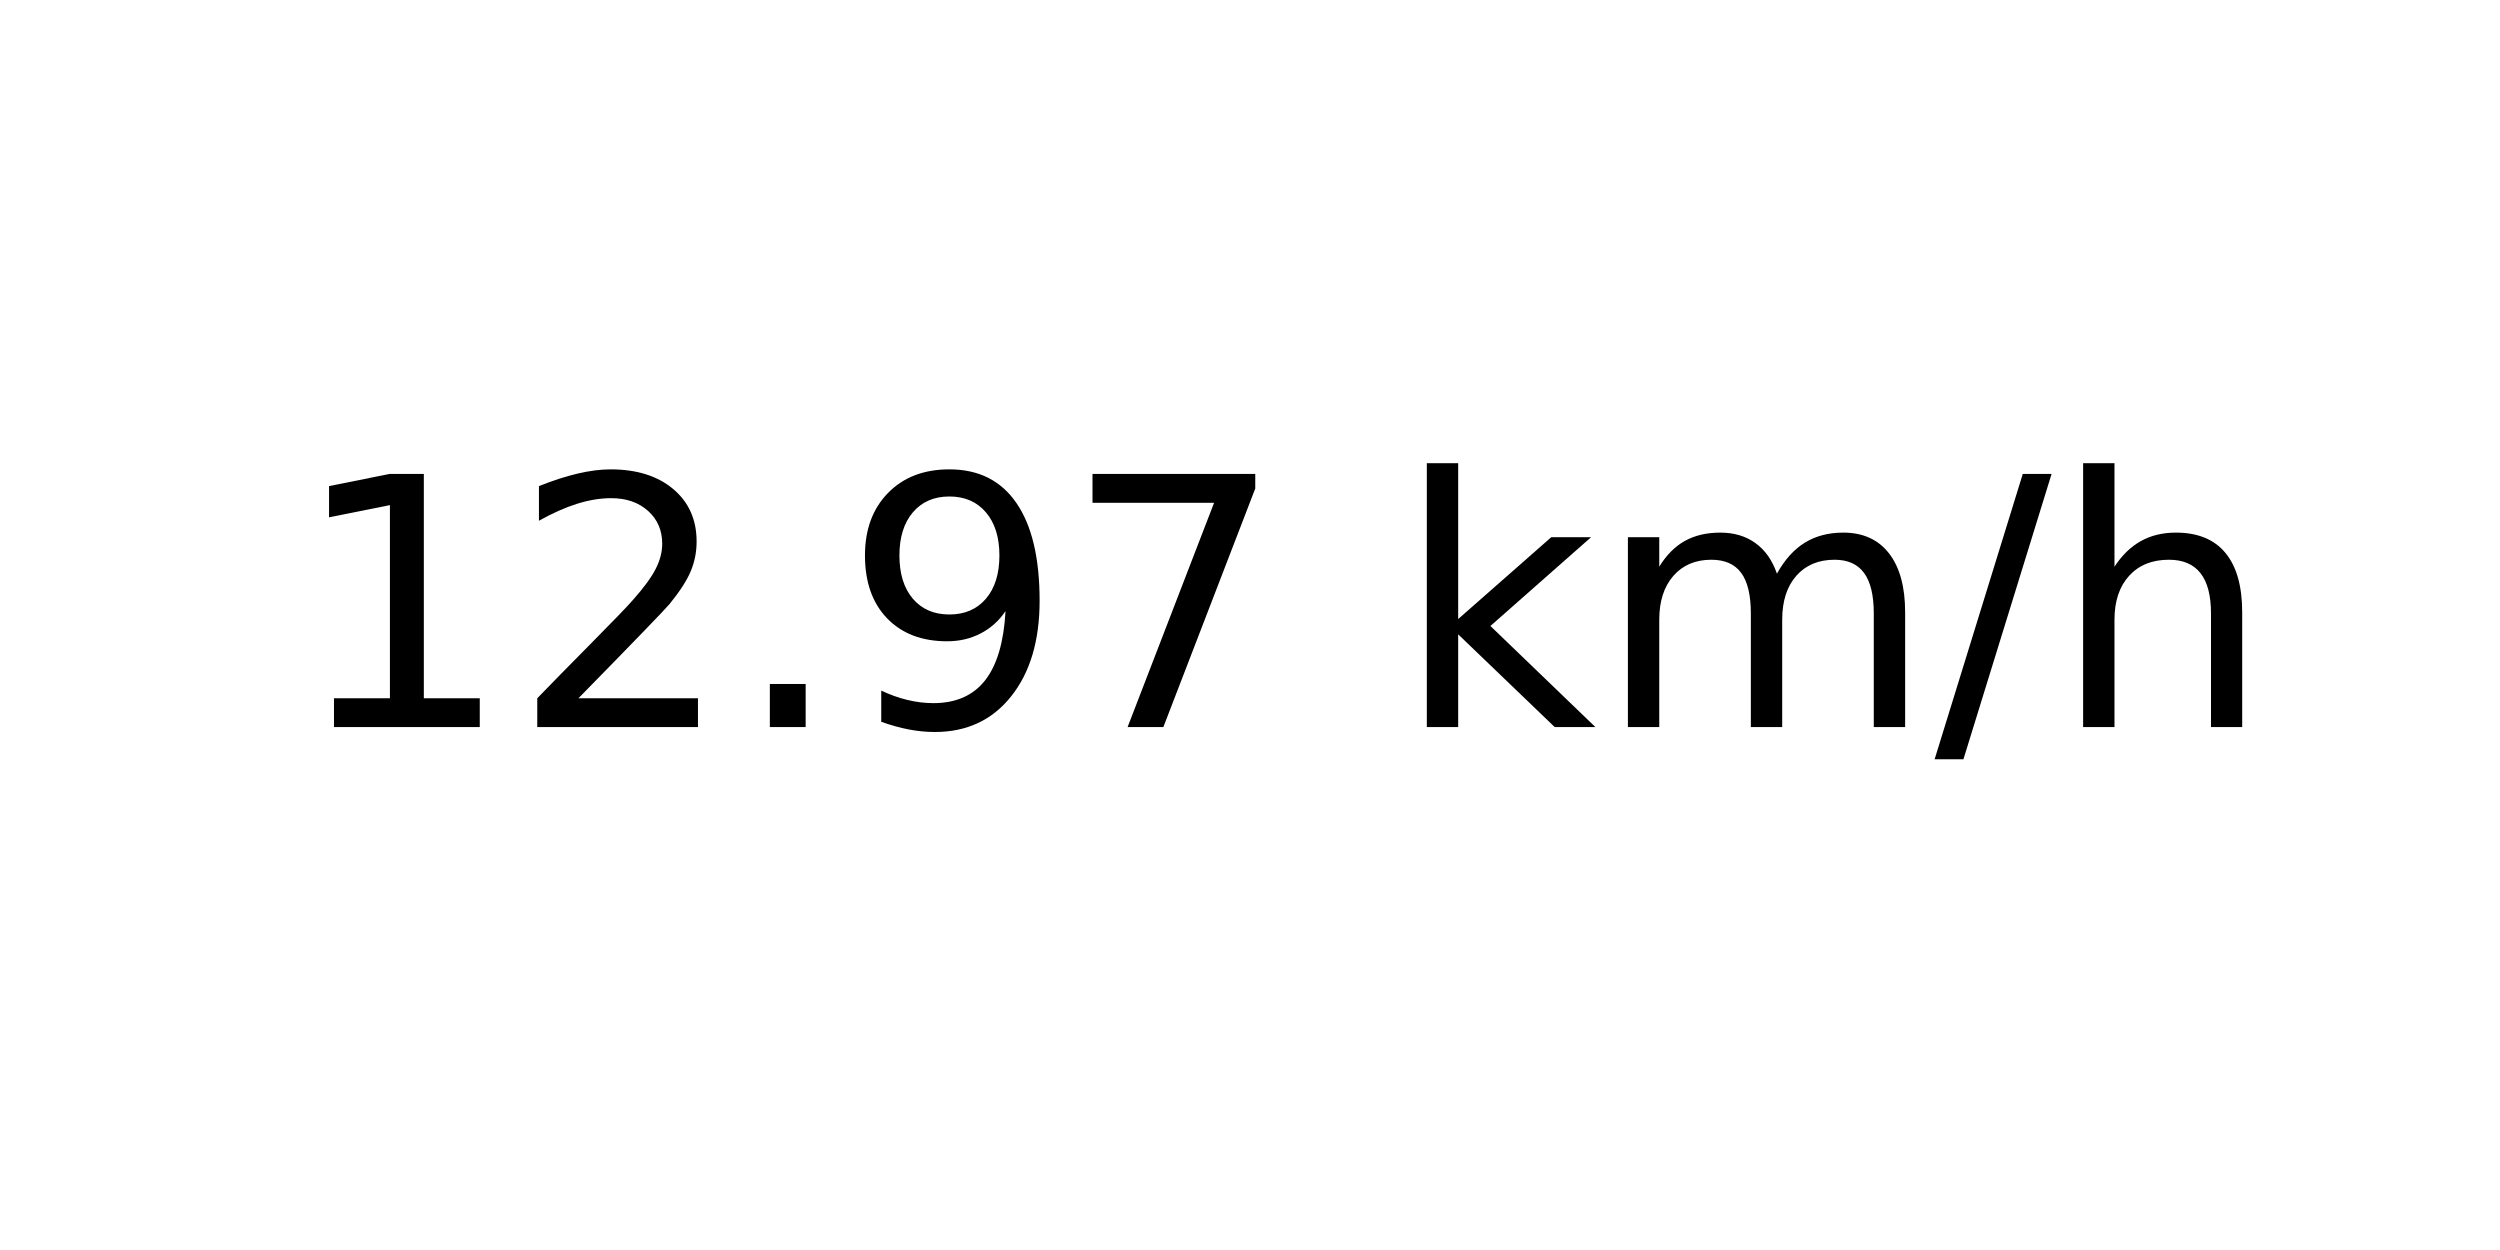
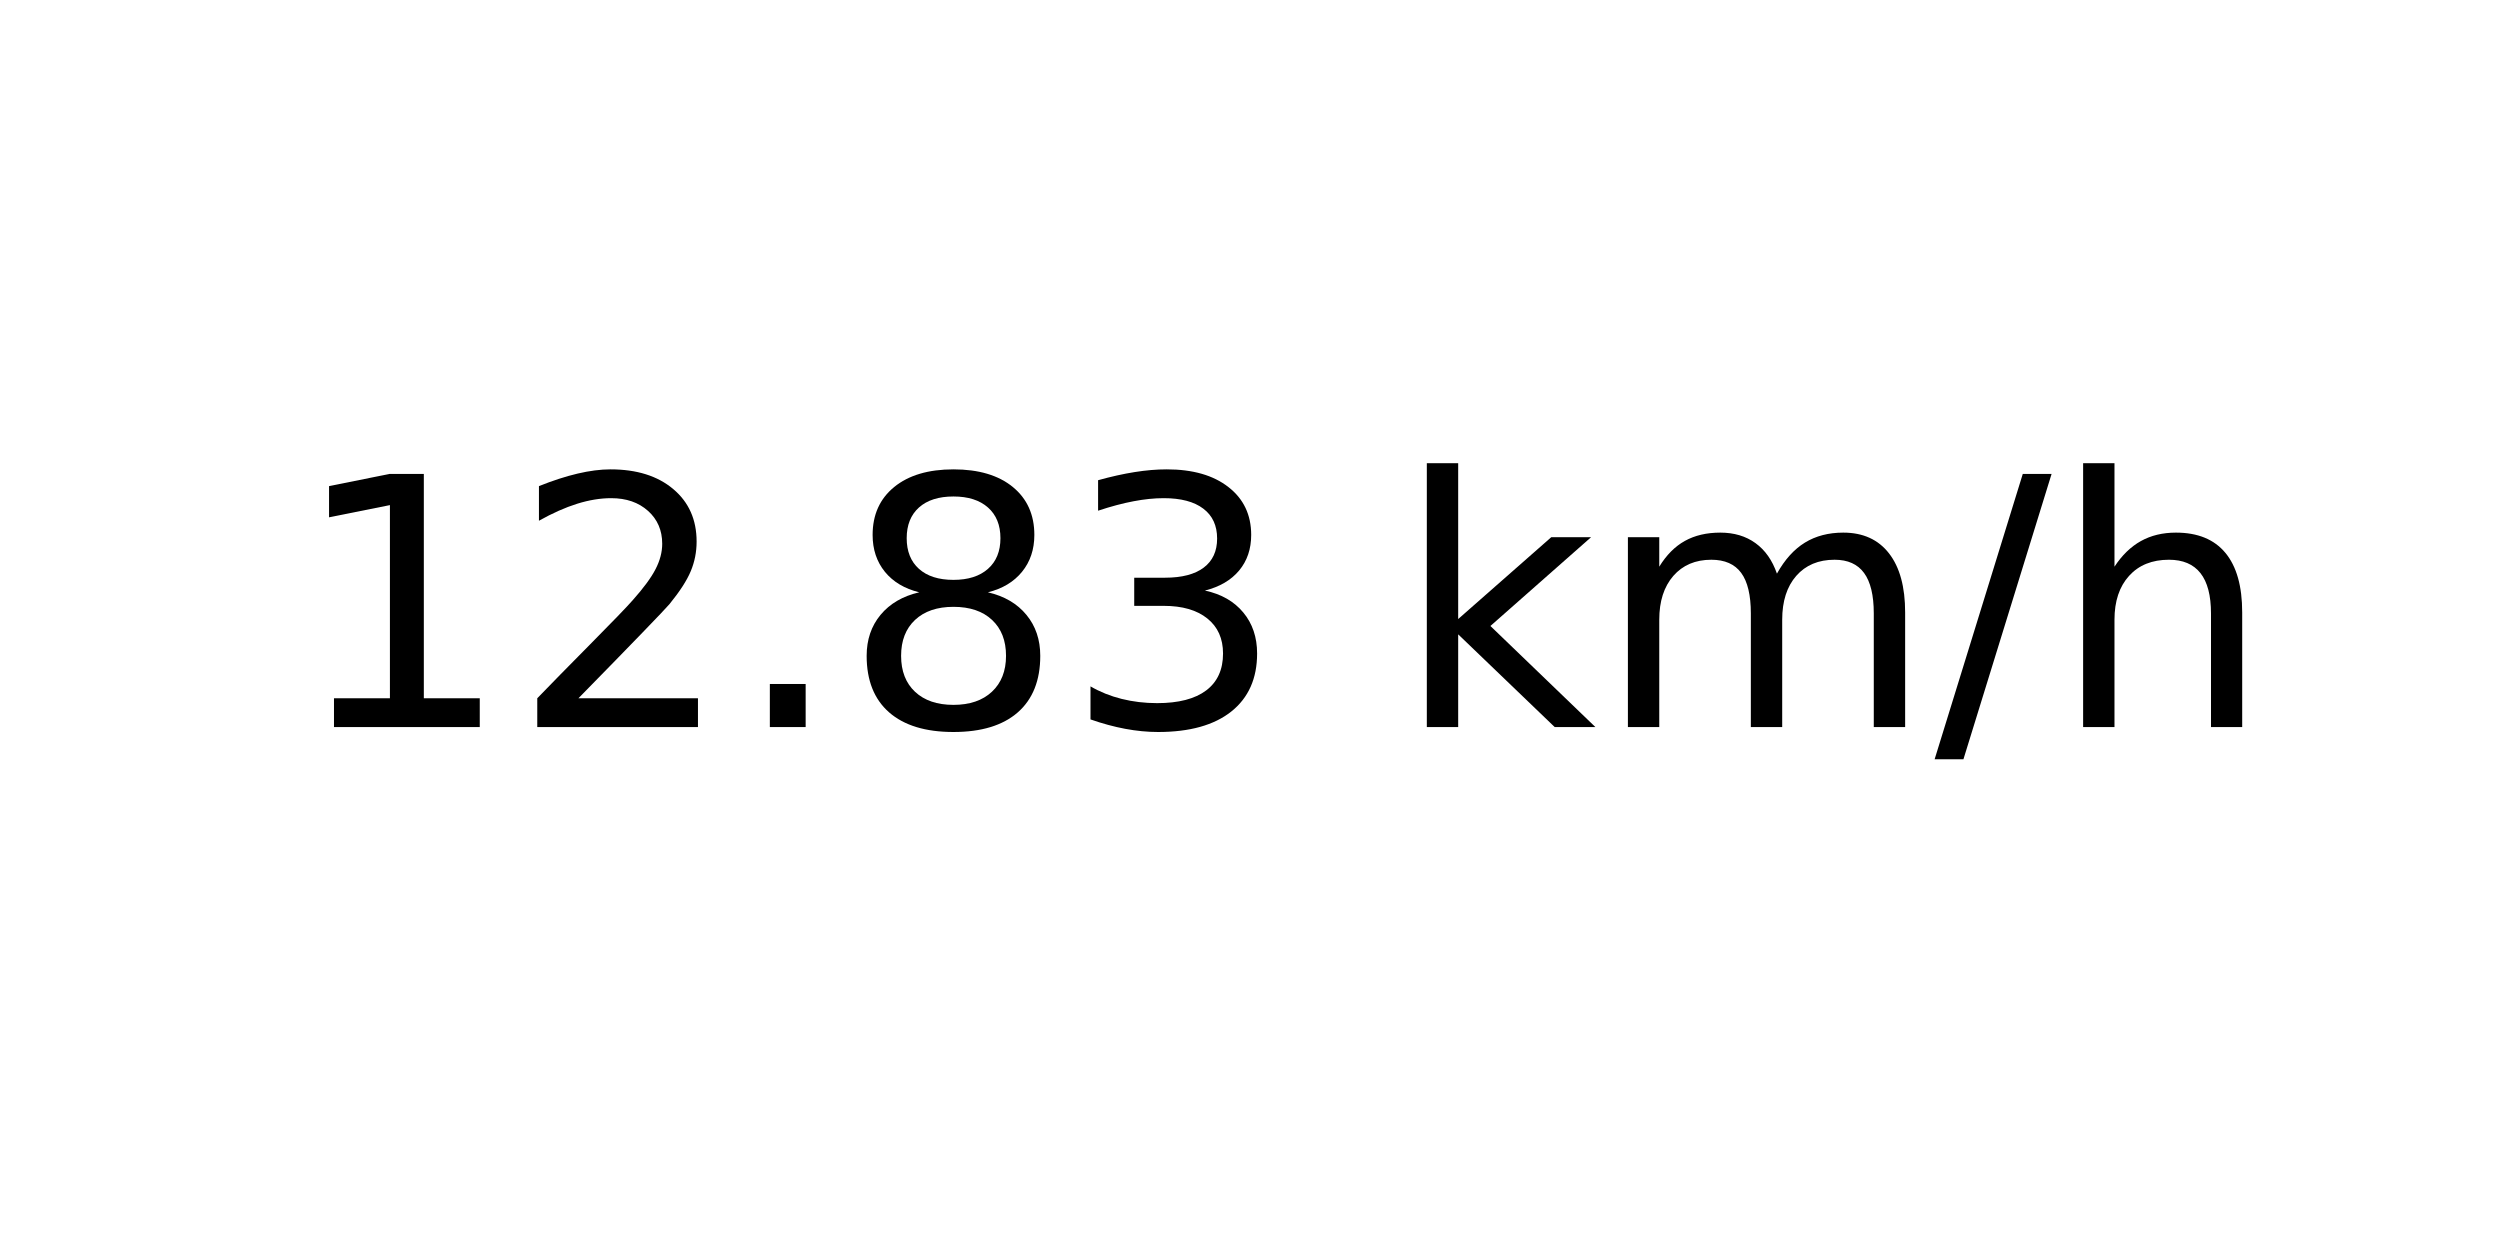
<svg xmlns="http://www.w3.org/2000/svg" xmlns:xlink="http://www.w3.org/1999/xlink" width="72pt" height="36pt" viewBox="0 0 72 36" version="1.1">
  <defs>
    <style type="text/css">*{stroke-linejoin: round; stroke-linecap: butt}</style>
  </defs>
  <g id="figure_1">
    <g id="axes_1">
      <g id="text_1">
        <g transform="translate(8.378125 20.93937) scale(0.1 -0.1)">
          <defs>
            <path id="DejaVuSans-31" d="M 794 531  L 1825 531  L 1825 4091  L 703 3866  L 703 4441  L 1819 4666  L 2450 4666  L 2450 531  L 3481 531  L 3481 0  L 794 0  L 794 531  z " transform="scale(0.015625)" />
            <path id="DejaVuSans-32" d="M 1228 531  L 3431 531  L 3431 0  L 469 0  L 469 531  Q 828 903 1448 1529  Q 2069 2156 2228 2338  Q 2531 2678 2651 2914  Q 2772 3150 2772 3378  Q 2772 3750 2511 3984  Q 2250 4219 1831 4219  Q 1534 4219 1204 4116  Q 875 4013 500 3803  L 500 4441  Q 881 4594 1212 4672  Q 1544 4750 1819 4750  Q 2544 4750 2975 4387  Q 3406 4025 3406 3419  Q 3406 3131 3298 2873  Q 3191 2616 2906 2266  Q 2828 2175 2409 1742  Q 1991 1309 1228 531  z " transform="scale(0.015625)" />
            <path id="DejaVuSans-2e" d="M 684 794  L 1344 794  L 1344 0  L 684 0  L 684 794  z " transform="scale(0.015625)" />
-             <path id="DejaVuSans-39" d="M 703 97  L 703 672  Q 941 559 1184 500  Q 1428 441 1663 441  Q 2288 441 2617 861  Q 2947 1281 2994 2138  Q 2813 1869 2534 1725  Q 2256 1581 1919 1581  Q 1219 1581 811 2004  Q 403 2428 403 3163  Q 403 3881 828 4315  Q 1253 4750 1959 4750  Q 2769 4750 3195 4129  Q 3622 3509 3622 2328  Q 3622 1225 3098 567  Q 2575 -91 1691 -91  Q 1453 -91 1209 -44  Q 966 3 703 97  z M 1959 2075  Q 2384 2075 2632 2365  Q 2881 2656 2881 3163  Q 2881 3666 2632 3958  Q 2384 4250 1959 4250  Q 1534 4250 1286 3958  Q 1038 3666 1038 3163  Q 1038 2656 1286 2365  Q 1534 2075 1959 2075  z " transform="scale(0.015625)" />
-             <path id="DejaVuSans-37" d="M 525 4666  L 3525 4666  L 3525 4397  L 1831 0  L 1172 0  L 2766 4134  L 525 4134  L 525 4666  z " transform="scale(0.015625)" />
+             <path id="DejaVuSans-38" d="M 2034 2216  Q 1584 2216 1326 1975  Q 1069 1734 1069 1313  Q 1069 891 1326 650  Q 1584 409 2034 409  Q 2484 409 2743 651  Q 3003 894 3003 1313  Q 3003 1734 2745 1975  Q 2488 2216 2034 2216  z M 1403 2484  Q 997 2584 770 2862  Q 544 3141 544 3541  Q 544 4100 942 4425  Q 1341 4750 2034 4750  Q 2731 4750 3128 4425  Q 3525 4100 3525 3541  Q 3525 3141 3298 2862  Q 3072 2584 2669 2484  Q 3125 2378 3379 2068  Q 3634 1759 3634 1313  Q 3634 634 3220 271  Q 2806 -91 2034 -91  Q 1263 -91 848 271  Q 434 634 434 1313  Q 434 1759 690 2068  Q 947 2378 1403 2484  z M 1172 3481  Q 1172 3119 1398 2916  Q 1625 2713 2034 2713  Q 2441 2713 2670 2916  Q 2900 3119 2900 3481  Q 2900 3844 2670 4047  Q 2441 4250 2034 4250  Q 1625 4250 1398 4047  Q 1172 3844 1172 3481  z " transform="scale(0.015625)" />
+             <path id="DejaVuSans-33" d="M 2597 2516  Q 3050 2419 3304 2112  Q 3559 1806 3559 1356  Q 3559 666 3084 287  Q 2609 -91 1734 -91  Q 1441 -91 1130 -33  Q 819 25 488 141  L 488 750  Q 750 597 1062 519  Q 1375 441 1716 441  Q 2309 441 2620 675  Q 2931 909 2931 1356  Q 2931 1769 2642 2001  Q 2353 2234 1838 2234  L 1294 2234  L 1294 2753  L 1863 2753  Q 2328 2753 2575 2939  Q 2822 3125 2822 3475  Q 2822 3834 2567 4026  Q 2313 4219 1838 4219  Q 1578 4219 1281 4162  Q 984 4106 628 3988  L 628 4550  Q 988 4650 1302 4700  Q 1616 4750 1894 4750  Q 2613 4750 3031 4423  Q 3450 4097 3450 3541  Q 3450 3153 3228 2886  Q 3006 2619 2597 2516  z " transform="scale(0.015625)" />
            <path id="DejaVuSans-20" transform="scale(0.015625)" />
            <path id="DejaVuSans-6b" d="M 581 4863  L 1159 4863  L 1159 1991  L 2875 3500  L 3609 3500  L 1753 1863  L 3688 0  L 2938 0  L 1159 1709  L 1159 0  L 581 0  L 581 4863  z " transform="scale(0.015625)" />
            <path id="DejaVuSans-6d" d="M 3328 2828  Q 3544 3216 3844 3400  Q 4144 3584 4550 3584  Q 5097 3584 5394 3201  Q 5691 2819 5691 2113  L 5691 0  L 5113 0  L 5113 2094  Q 5113 2597 4934 2840  Q 4756 3084 4391 3084  Q 3944 3084 3684 2787  Q 3425 2491 3425 1978  L 3425 0  L 2847 0  L 2847 2094  Q 2847 2600 2669 2842  Q 2491 3084 2119 3084  Q 1678 3084 1418 2786  Q 1159 2488 1159 1978  L 1159 0  L 581 0  L 581 3500  L 1159 3500  L 1159 2956  Q 1356 3278 1631 3431  Q 1906 3584 2284 3584  Q 2666 3584 2933 3390  Q 3200 3197 3328 2828  z " transform="scale(0.015625)" />
            <path id="DejaVuSans-2f" d="M 1625 4666  L 2156 4666  L 531 -594  L 0 -594  L 1625 4666  z " transform="scale(0.015625)" />
            <path id="DejaVuSans-68" d="M 3513 2113  L 3513 0  L 2938 0  L 2938 2094  Q 2938 2591 2744 2837  Q 2550 3084 2163 3084  Q 1697 3084 1428 2787  Q 1159 2491 1159 1978  L 1159 0  L 581 0  L 581 4863  L 1159 4863  L 1159 2956  Q 1366 3272 1645 3428  Q 1925 3584 2291 3584  Q 2894 3584 3203 3211  Q 3513 2838 3513 2113  z " transform="scale(0.015625)" />
          </defs>
          <use xlink:href="#DejaVuSans-31" />
          <use xlink:href="#DejaVuSans-32" x="63.623" />
          <use xlink:href="#DejaVuSans-2e" x="127.246" />
-           <use xlink:href="#DejaVuSans-39" x="159.033" />
-           <use xlink:href="#DejaVuSans-37" x="222.656" />
+           <use xlink:href="#DejaVuSans-38" x="159.033" />
+           <use xlink:href="#DejaVuSans-33" x="222.656" />
          <use xlink:href="#DejaVuSans-20" x="286.279" />
          <use xlink:href="#DejaVuSans-6b" x="318.066" />
          <use xlink:href="#DejaVuSans-6d" x="375.977" />
          <use xlink:href="#DejaVuSans-2f" x="473.389" />
          <use xlink:href="#DejaVuSans-68" x="507.08" />
        </g>
      </g>
    </g>
  </g>
</svg>
